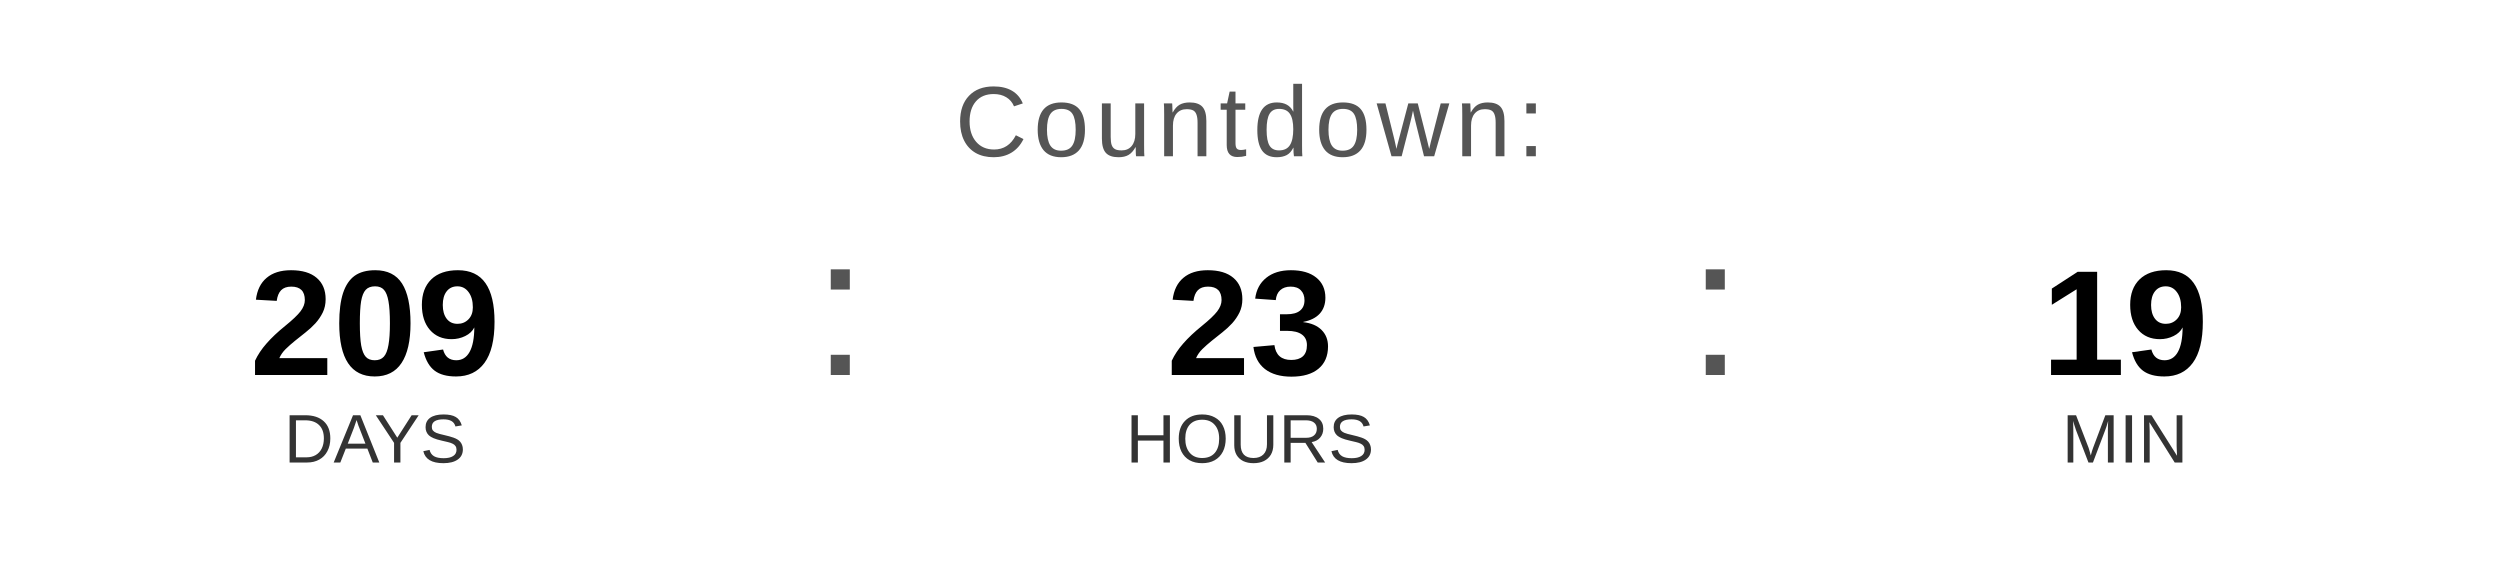
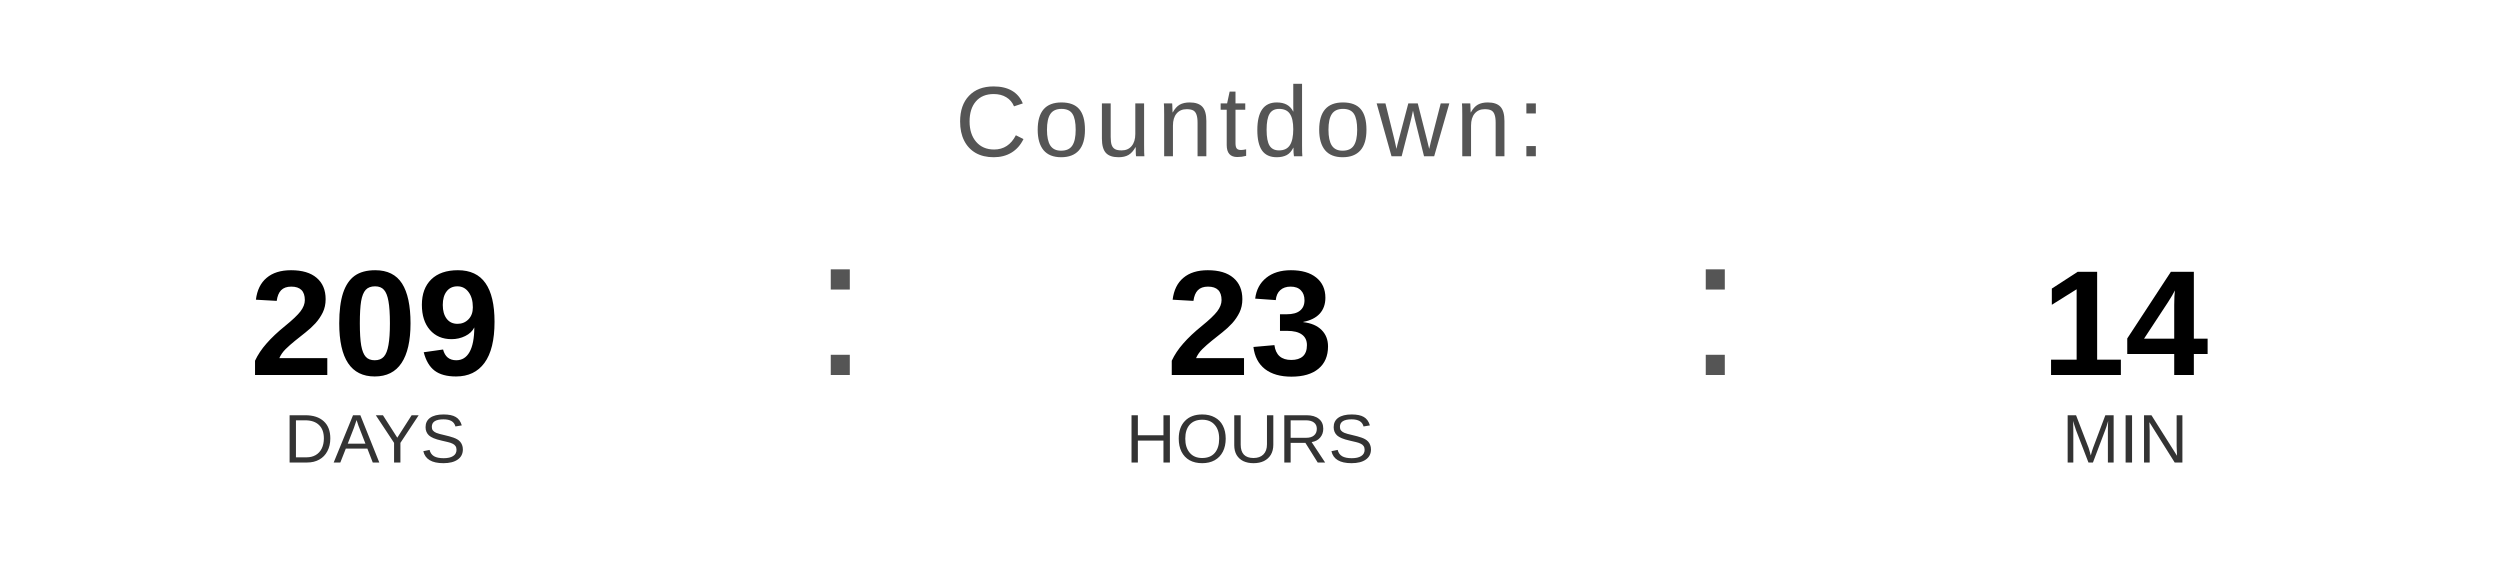
<svg xmlns="http://www.w3.org/2000/svg" width="400" height="90" viewBox="0 0 400 90">
  <text x="200" y="25" font-family="Arial, Helvetica, sans-serif" font-size="16" fill="#555555" text-anchor="middle" letter-spacing="1">
    Countdown:
  </text>
  <text x="60" y="60" font-family="Arial, Helvetica, sans-serif" font-size="24" font-weight="bold" fill="#000000" text-anchor="middle">209</text>
  <text x="60" y="74" font-family="Arial, Helvetica, sans-serif" font-size="11" fill="#333333" text-anchor="middle">DAYS</text>
  <text x="130" y="60" font-family="Arial, sans-serif" font-size="32" fill="#555555">:</text>
  <text x="200" y="60" font-family="Arial, Helvetica, sans-serif" font-size="24" font-weight="bold" fill="#000000" text-anchor="middle">23</text>
  <text x="200" y="74" font-family="Arial, Helvetica, sans-serif" font-size="11" fill="#333333" text-anchor="middle">HOURS</text>
  <text x="270" y="60" font-family="Arial, sans-serif" font-size="32" fill="#555555">:</text>
-   <text x="340" y="60" font-family="Arial, Helvetica, sans-serif" font-size="24" font-weight="bold" fill="#000000" text-anchor="middle">19</text>
+   <text x="340" y="60" font-family="Arial, Helvetica, sans-serif" font-size="24" font-weight="bold" fill="#000000" text-anchor="middle">14</text>
  <text x="340" y="74" font-family="Arial, Helvetica, sans-serif" font-size="11" fill="#333333" text-anchor="middle">MIN</text>
</svg>
